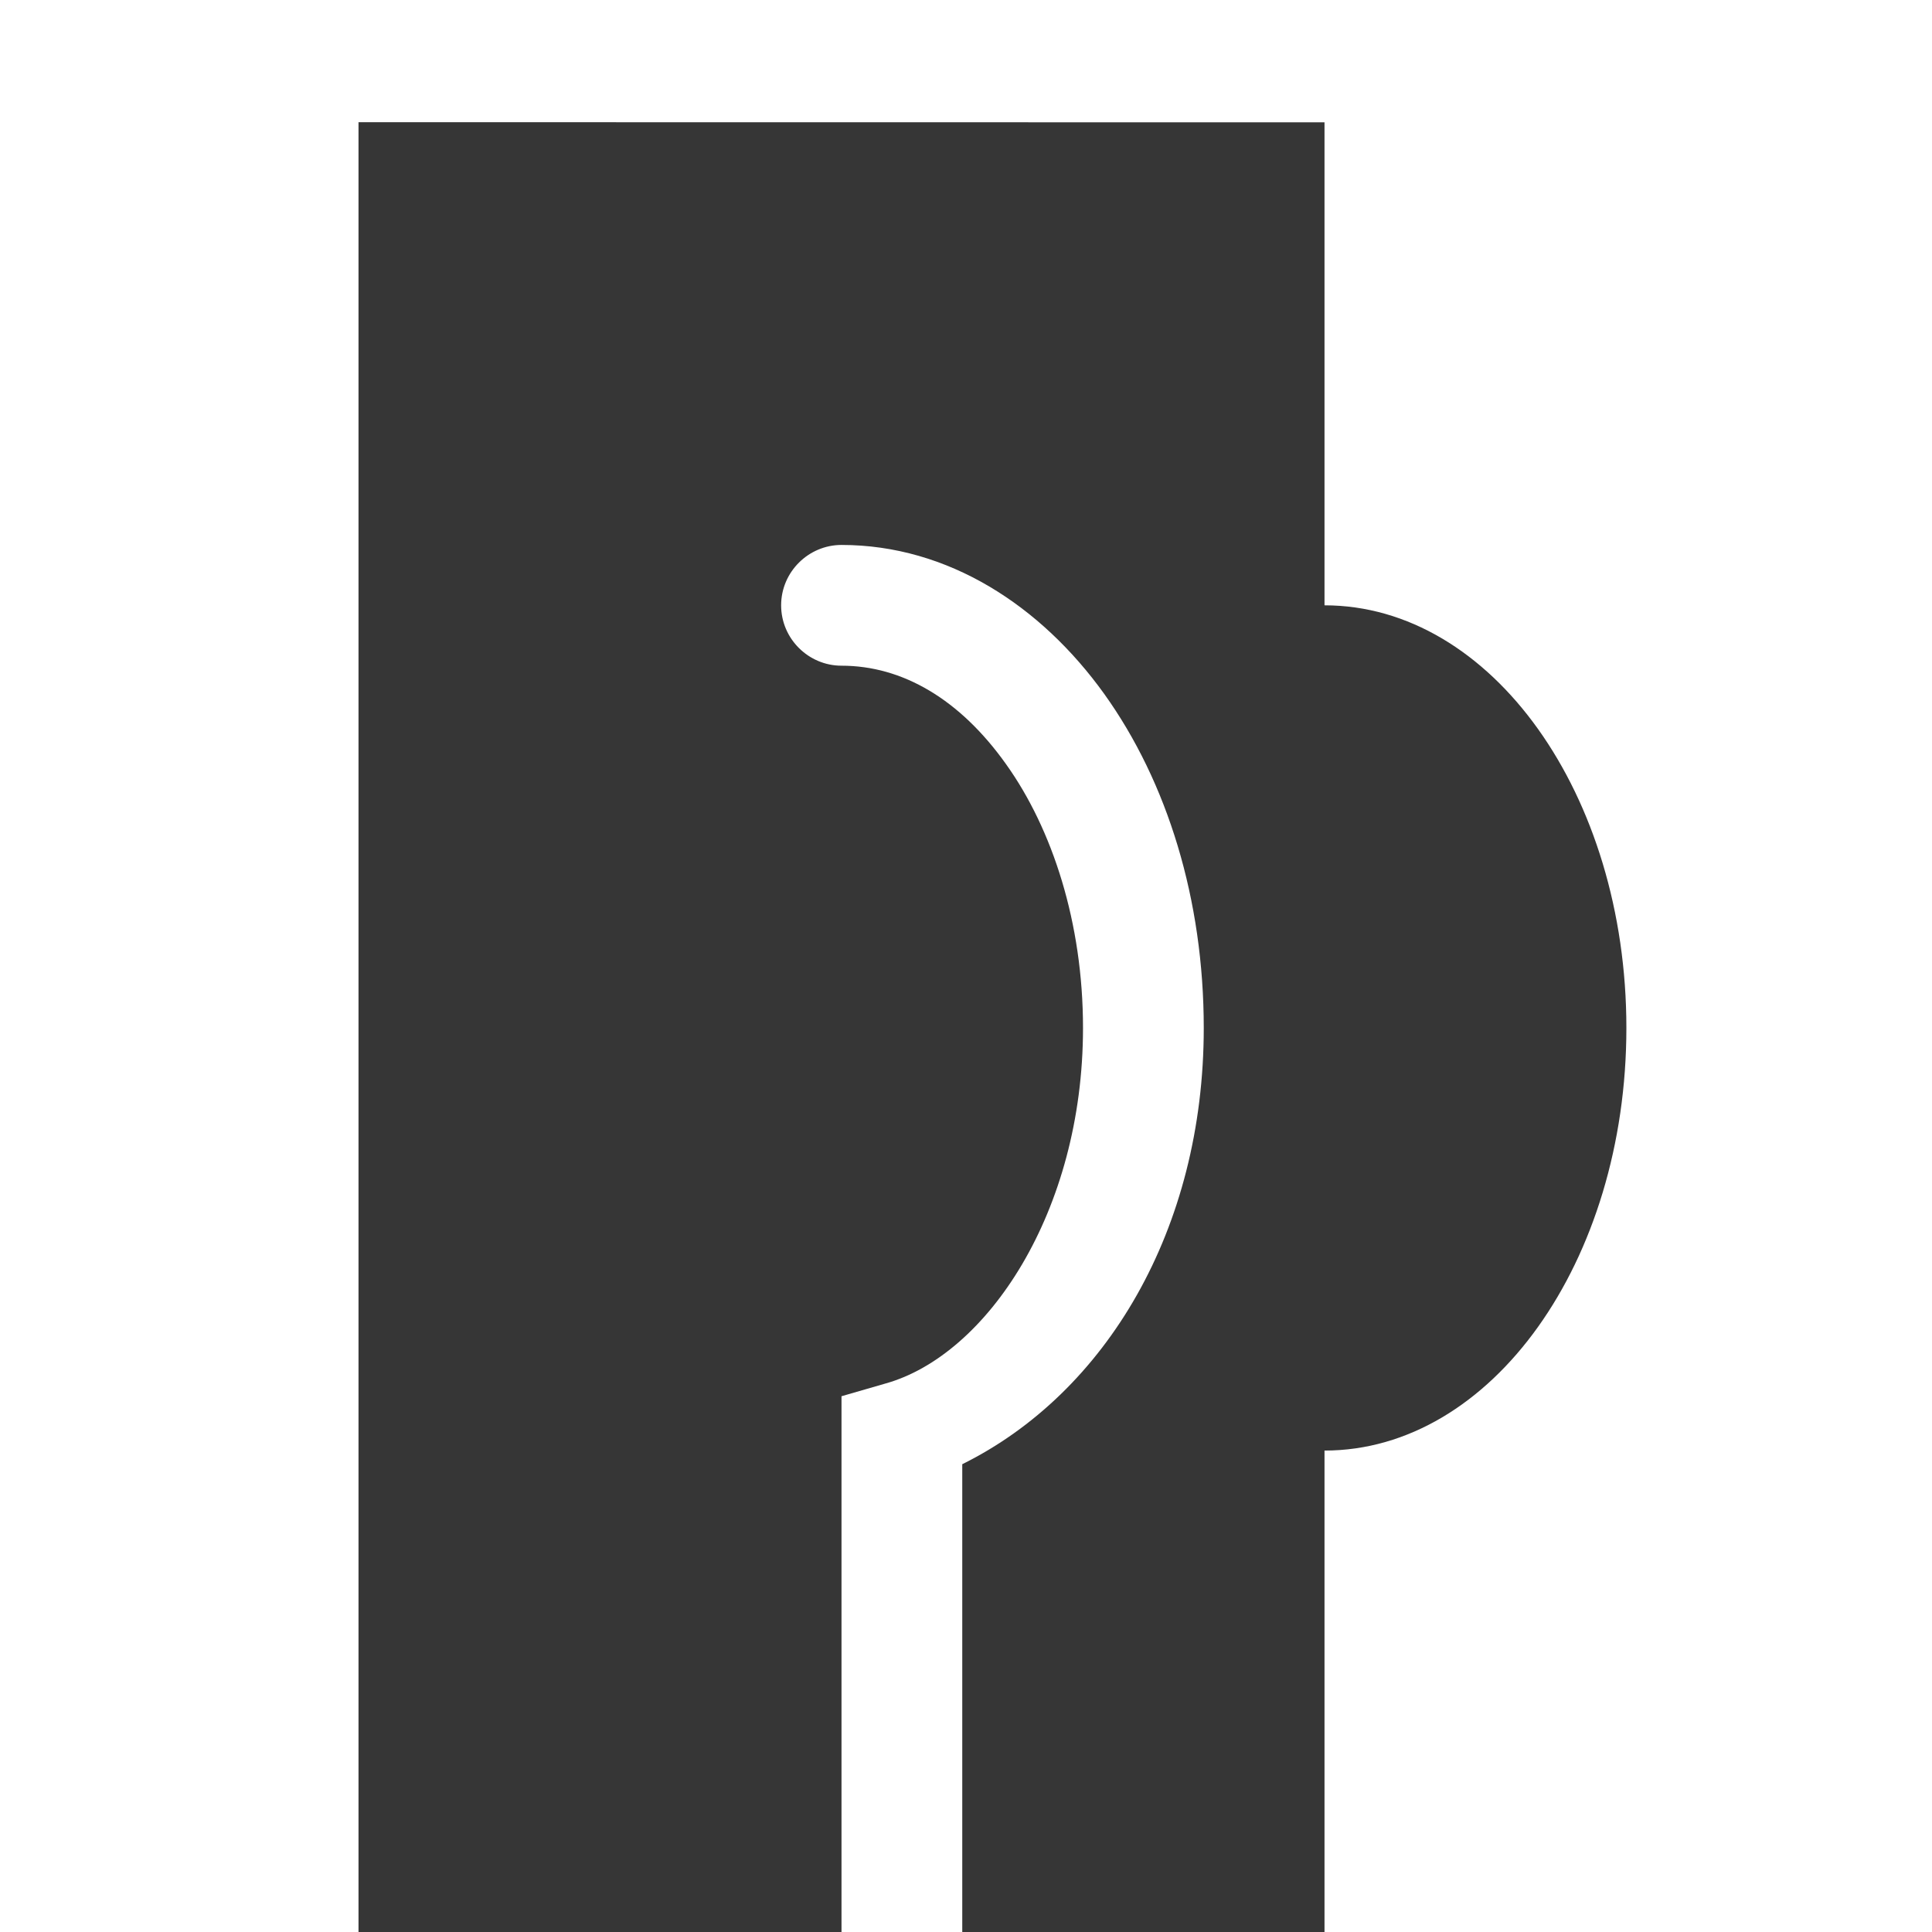
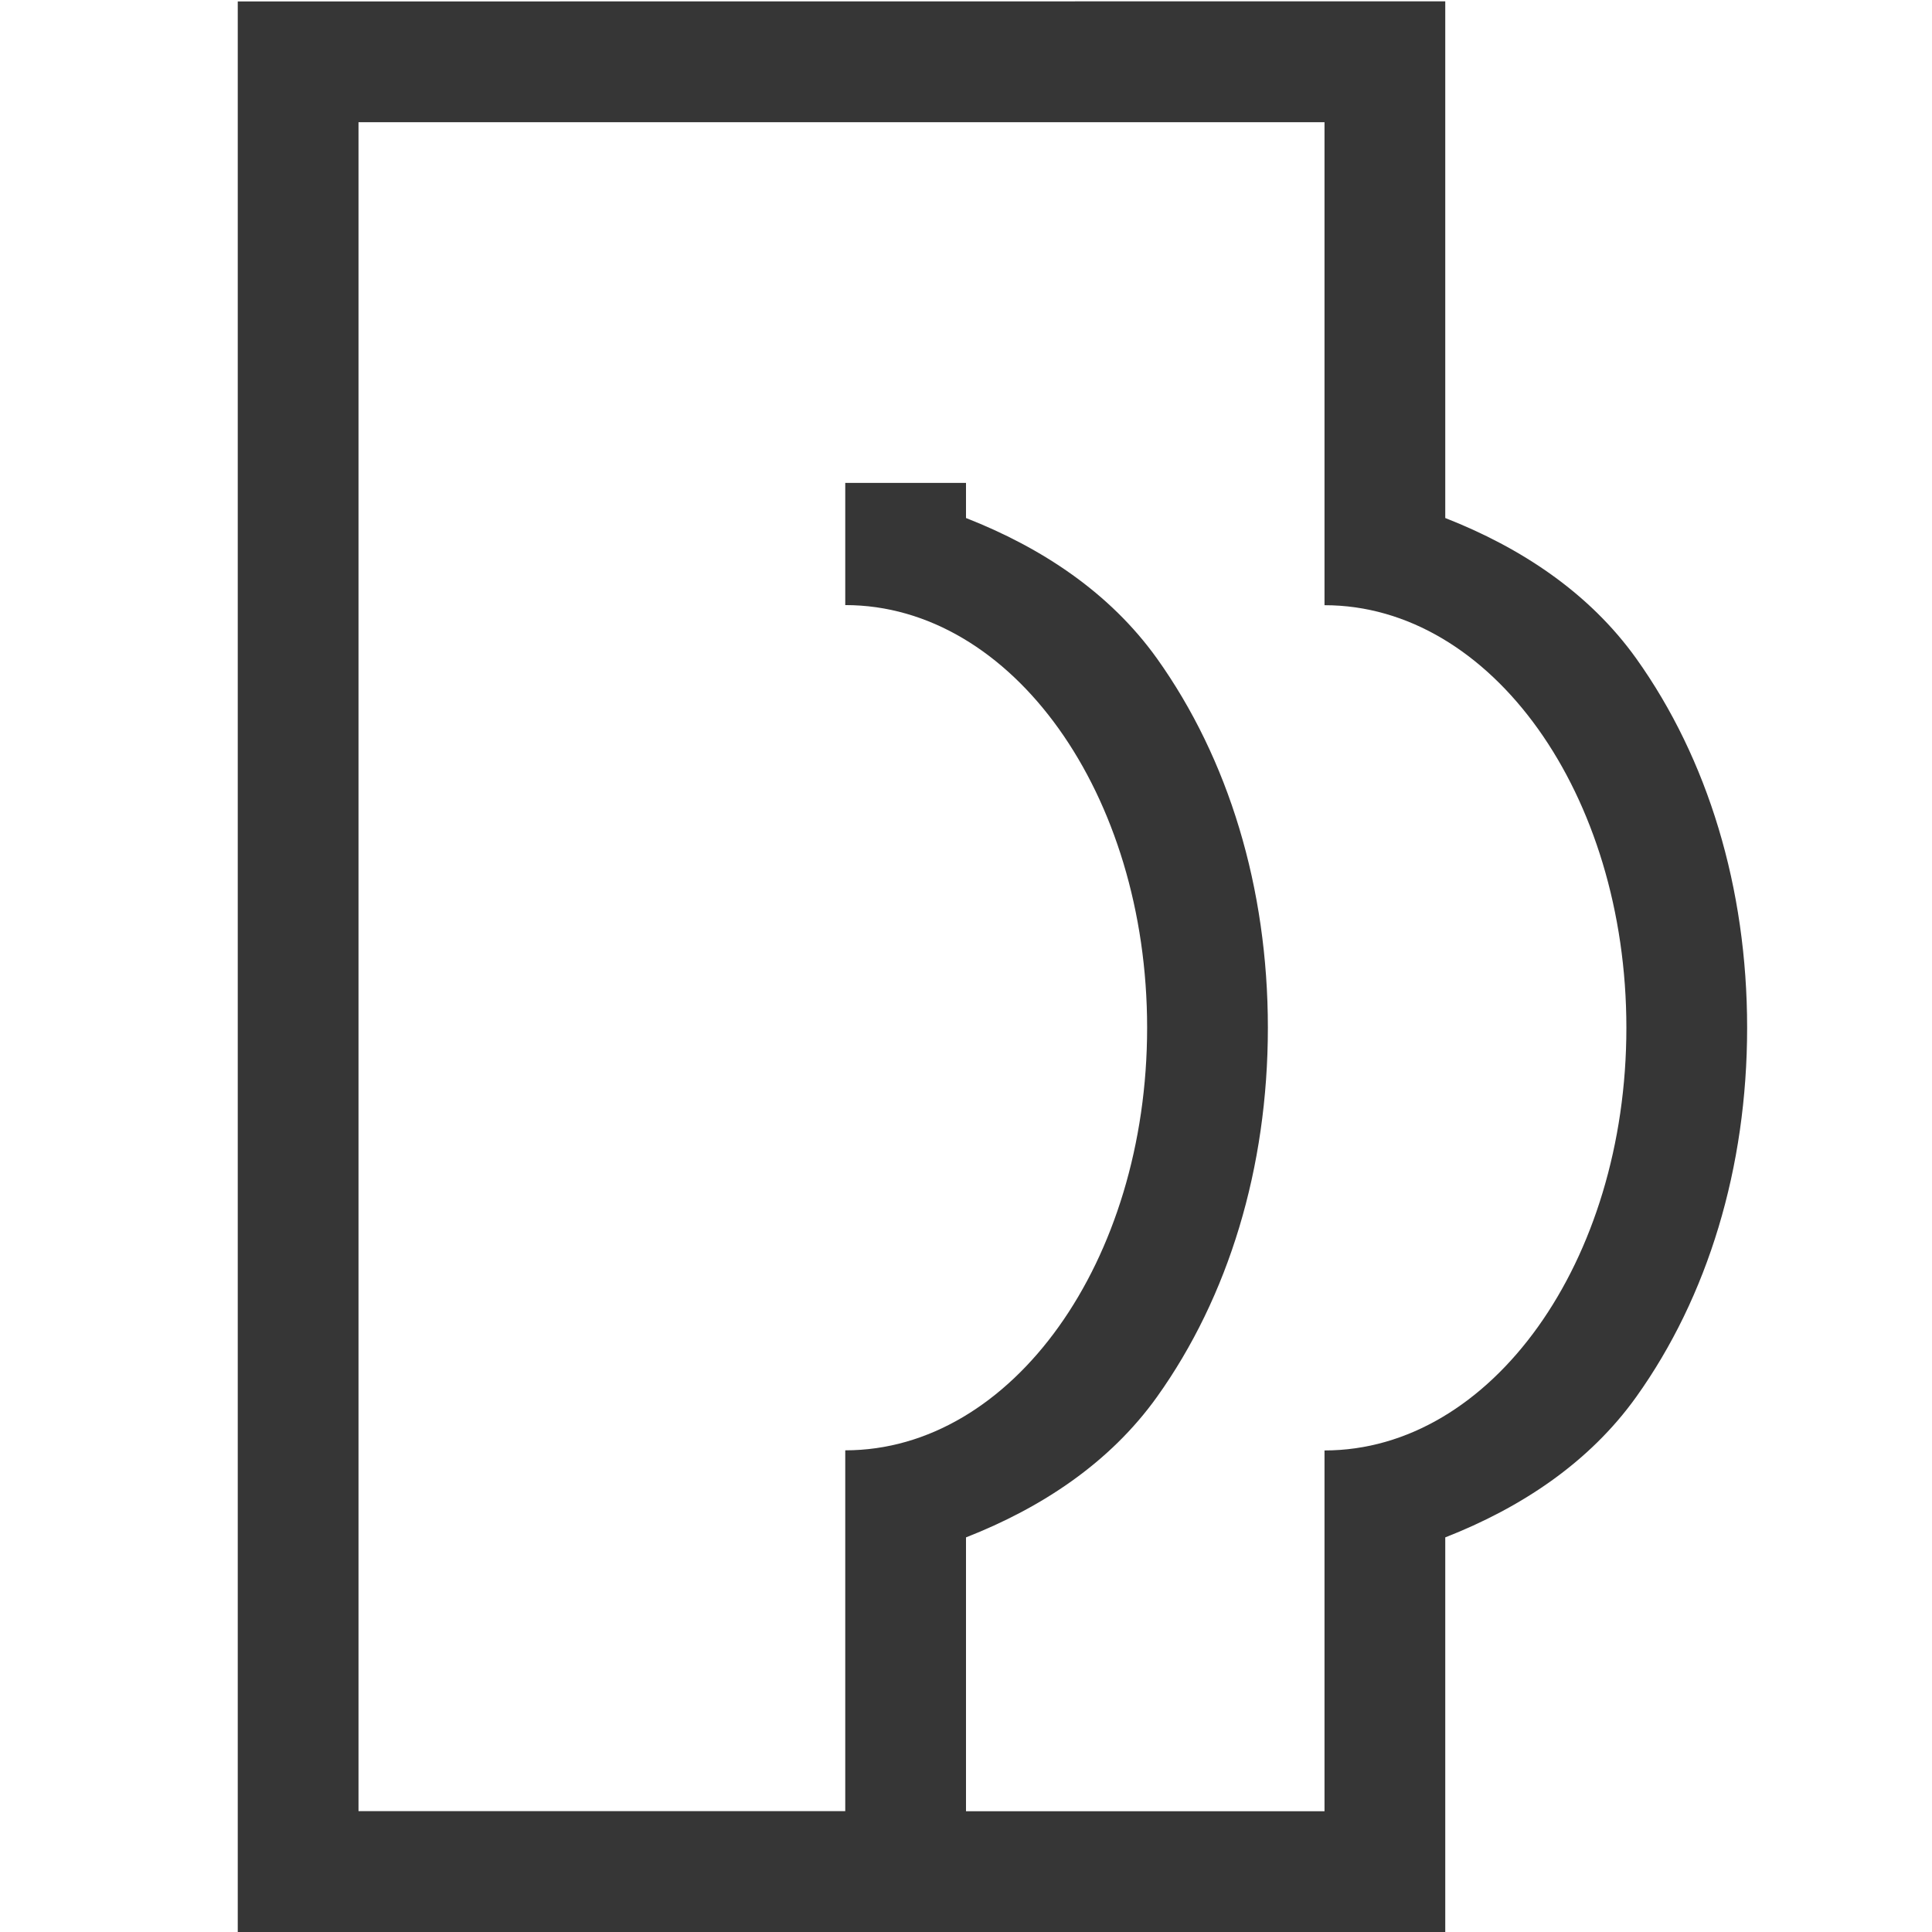
- <svg width="16px" height="16px" version="1.1">
-   <path d="m 2.969 1.012 v 15 h 4 v -4.449 l 0.363 -0.105 c 0.84 -0.234 1.637 -1.422 1.637 -2.945 c 0 -0.871 -0.254 -1.648 -0.637 -2.184 c -0.383 -0.539 -0.859 -0.816 -1.363 -0.816 c -0.273 0 -0.5 -0.223 -0.5 -0.5 c 0 -0.277 0.227 -0.5 0.5 -0.5 c 0.883 0 1.652 0.504 2.176 1.234 c 0.523 0.73 0.824 1.703 0.824 2.766 c 0 1.668 -0.809 3.023 -2 3.613 v 3.887 h 3 v -4 c 1.383 0 2.5 -1.566 2.5 -3.5 c 0 -1.934 -1.117 -3.5 -2.5 -3.5 v -4 z m 0 0" fill="#363636" />
+ <svg xmlns="http://www.w3.org/2000/svg" width="16px" height="16px" version="1.1">
+   <path d="m1.969 0.012v15.988h10v-3.268c0.625-0.245 1.191-0.617 1.582-1.164 0.592-0.829 0.918-1.897 0.918-3.057 0-1.159-0.326-2.227-0.918-3.057-0.391-0.547-0.957-0.919-1.582-1.164v-4.279zm1 1h8v4c1.383-1e-7 2.5 1.566 2.5 3.5 0 1.934-1.117 3.5-2.5 3.5v2.988h-2.969v-2.268c0.625-0.245 1.191-0.617 1.582-1.164 0.592-0.829 0.918-1.897 0.918-3.057 0-1.159-0.326-2.227-0.918-3.057-0.391-0.547-0.957-0.919-1.582-1.164v-0.291h-1v1.012c1.383-1e-7 2.5 1.566 2.5 3.5 0 1.934-1.117 3.5-2.5 3.5v2.988h-4.031z" color="#000000" fill="#363636" />
</svg>
